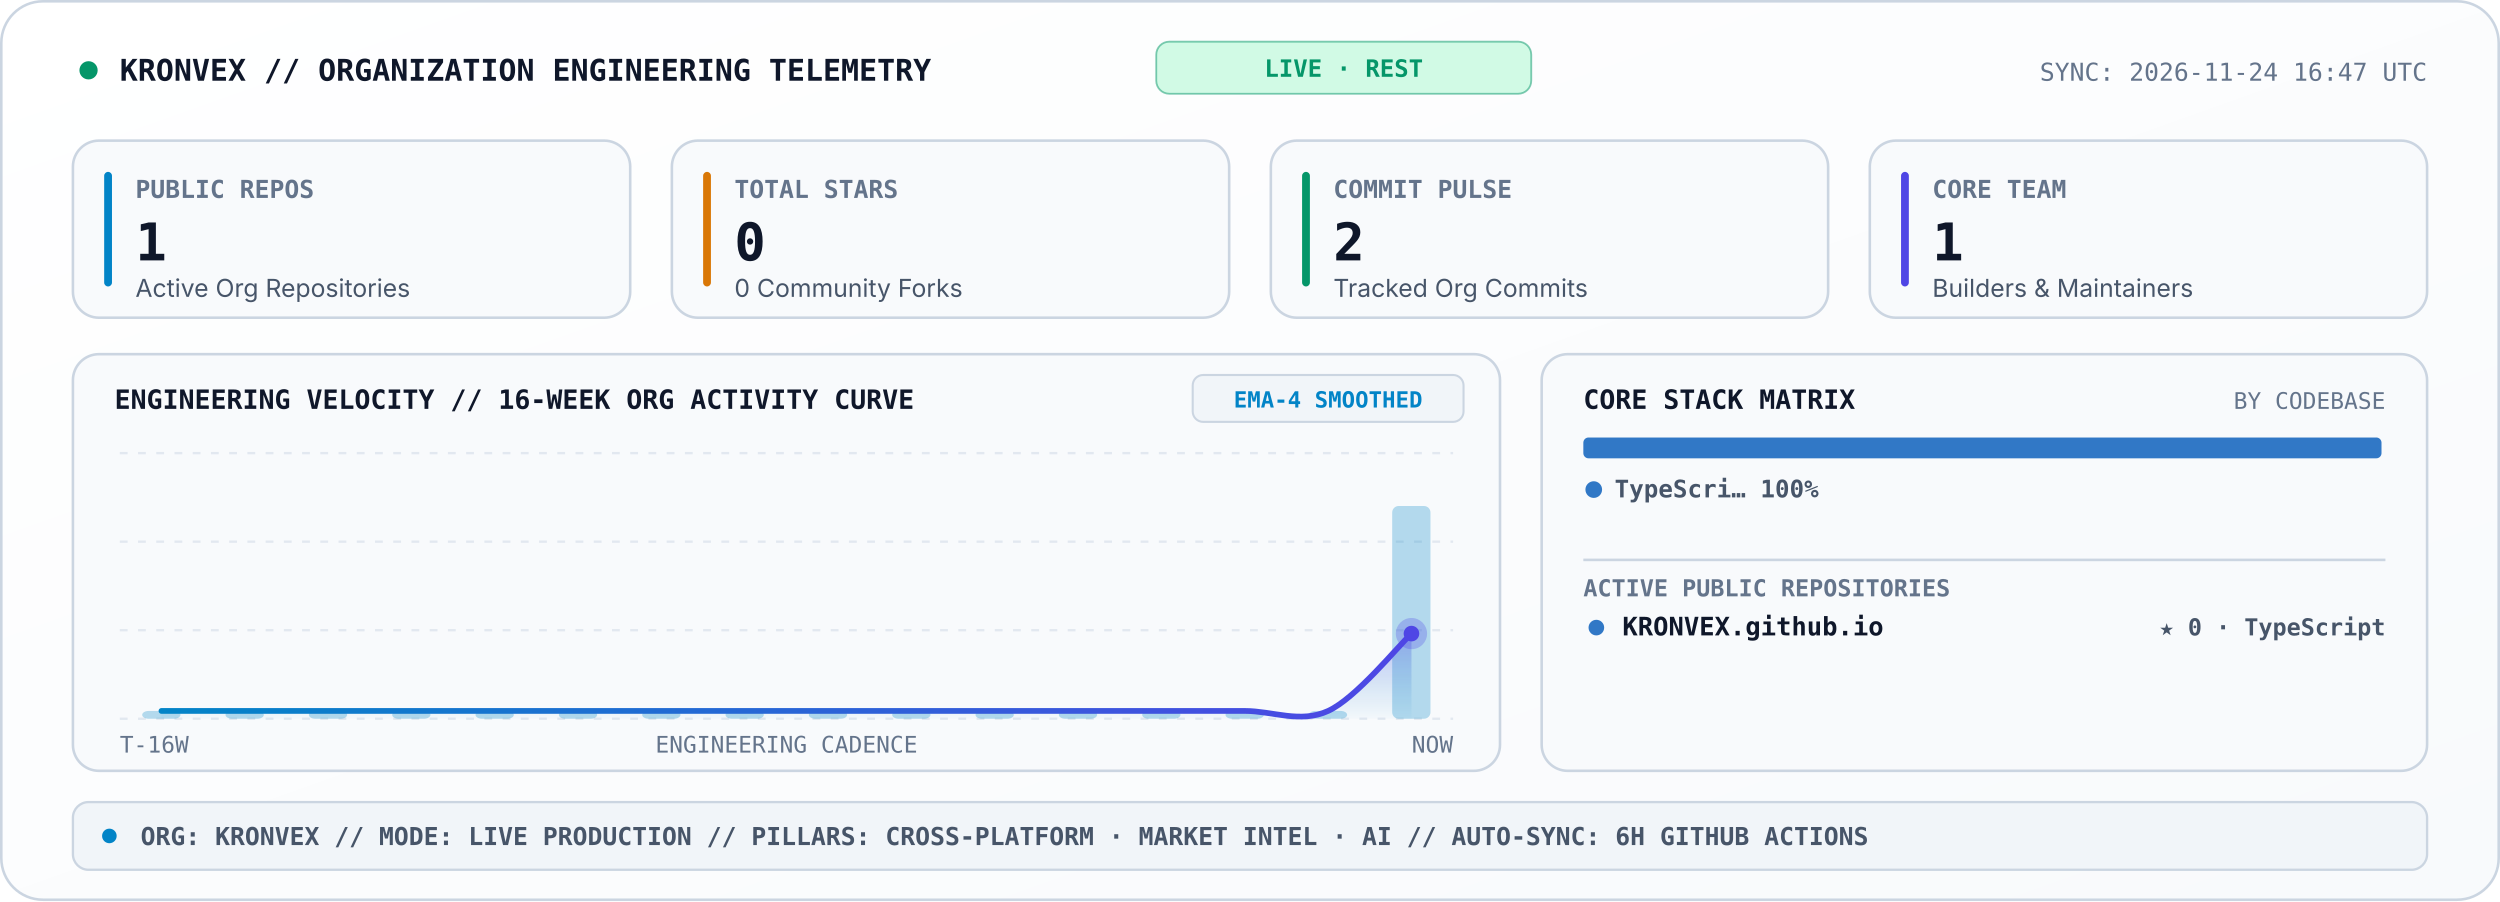
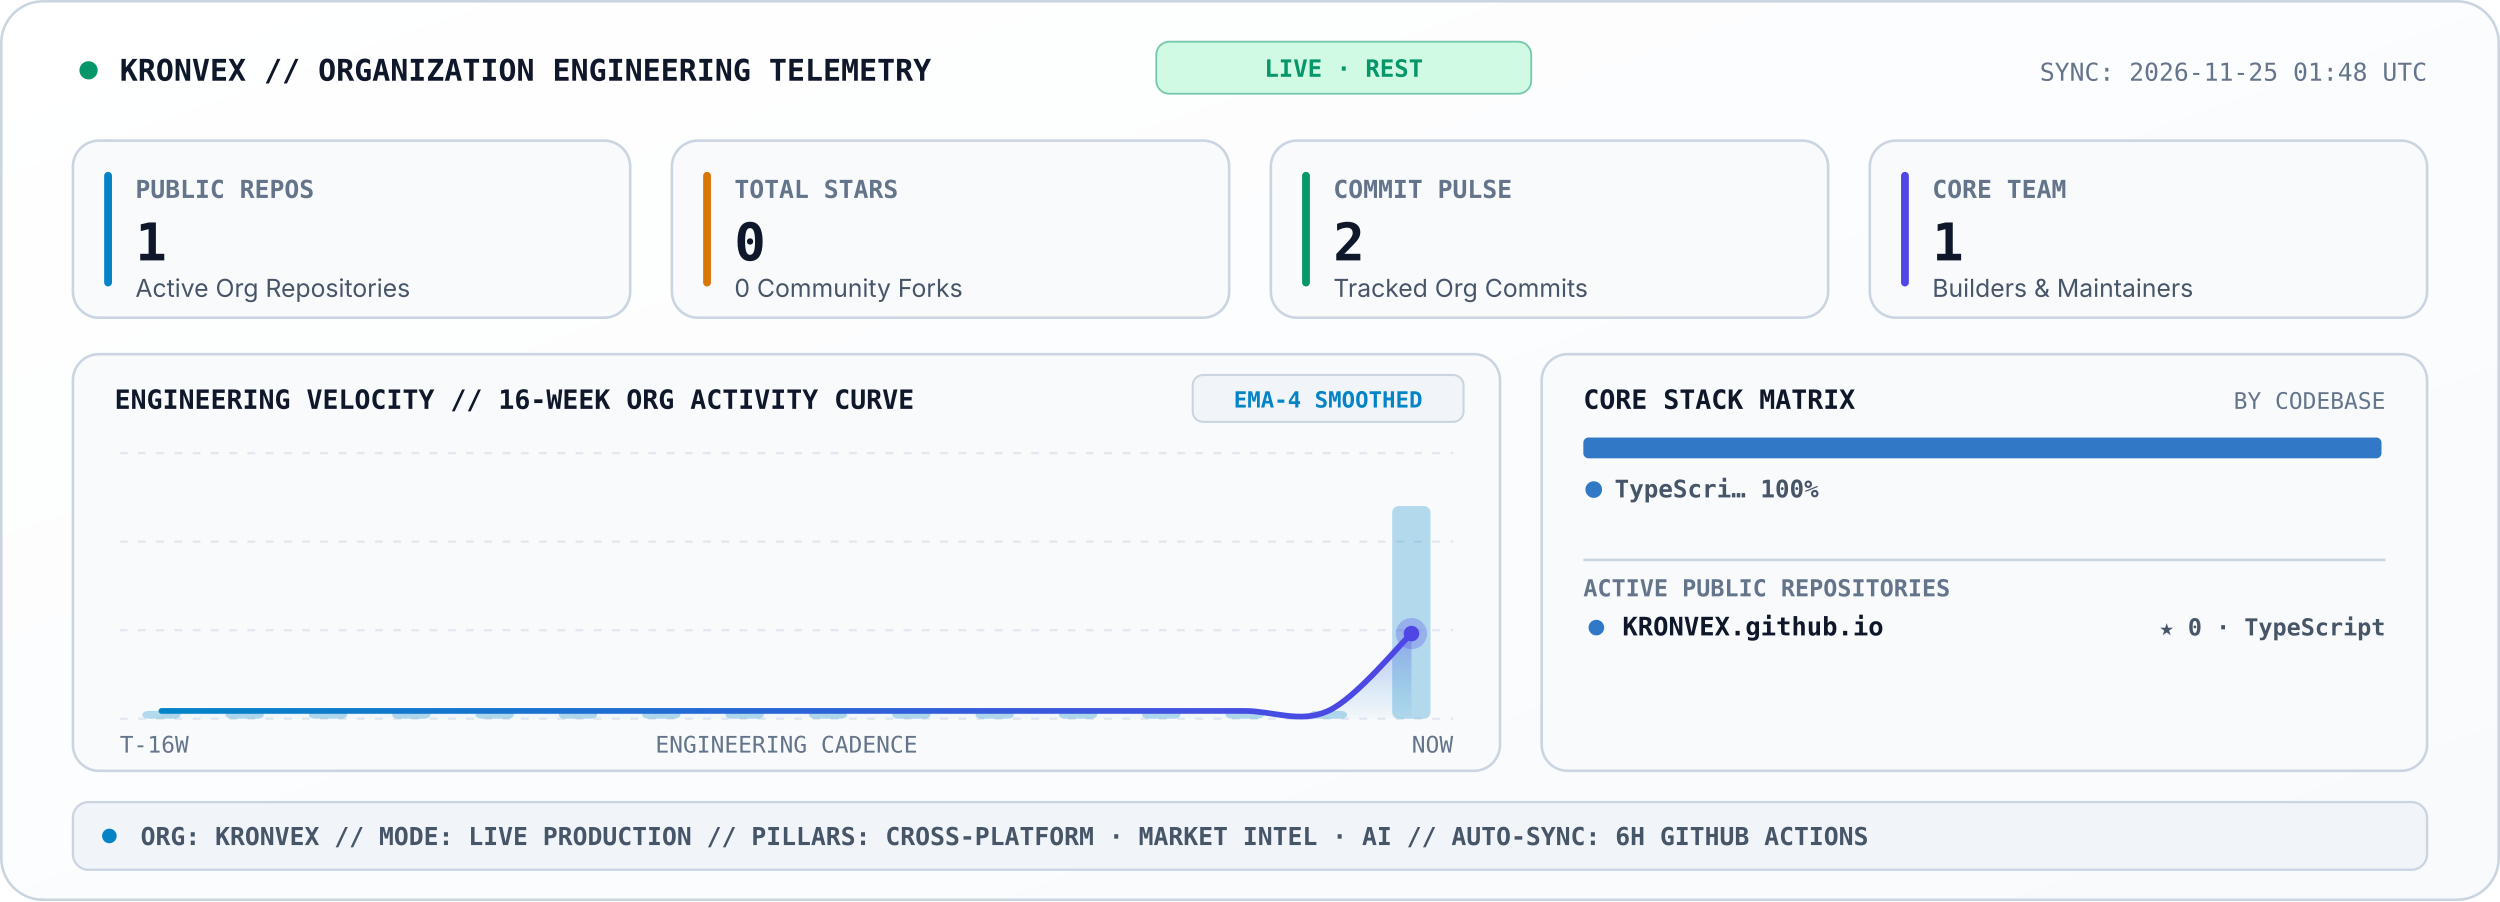
<svg xmlns="http://www.w3.org/2000/svg" viewBox="0 0 960 346" width="960" height="346" role="img" aria-label="KRONVEX Organization Engineering Telemetry Console">
  <style>
    .sans { font-family: -apple-system, BlinkMacSystemFont, 'Segoe UI', Inter, Helvetica, Arial, sans-serif; }
    .mono { font-family: 'JetBrains Mono', 'Fira Code', 'SF Mono', Consolas, monospace; }
  </style>
  <defs>
    <linearGradient id="telBg" x1="0" y1="0" x2="1" y2="1">
      <stop offset="0%" stop-color="#FFFFFF" />
      <stop offset="100%" stop-color="#F8FAFC" />
    </linearGradient>
    <linearGradient id="velArea" x1="0" y1="0" x2="0" y2="1">
      <stop offset="0%" stop-color="#4F46E5" stop-opacity="0.34" />
      <stop offset="100%" stop-color="#0284C7" stop-opacity="0.02" />
    </linearGradient>
    <linearGradient id="velLine" x1="0" y1="0" x2="1" y2="0">
      <stop offset="0%" stop-color="#0284C7" />
      <stop offset="100%" stop-color="#4F46E5" />
    </linearGradient>
  </defs>
  <rect x="0.5" y="0.5" width="959" height="345" rx="16" fill="url(#telBg)" stroke="#CBD5E1" stroke-width="1" />
  <circle cx="34" cy="27" r="3.5" fill="#059669">
    <animate attributeName="opacity" values="1;0.25;1" dur="2s" repeatCount="indefinite" />
  </circle>
  <text x="46" y="31" fill="#0F172A" font-size="11.5" font-weight="800" class="mono">KRONVEX // ORGANIZATION ENGINEERING TELEMETRY</text>
  <rect x="444" y="16" width="144" height="20" rx="5" fill="#D1FAE5" stroke="#059669" stroke-width="0.7" stroke-opacity="0.5" />
  <text x="516" y="29.5" text-anchor="middle" fill="#059669" font-size="9.2" font-weight="800" class="mono">LIVE · REST</text>
-   <text x="932" y="31" text-anchor="end" fill="#64748B" font-size="9.5" class="mono">SYNC: 2026-11-24 16:47 UTC</text>
+   <text x="932" y="31" text-anchor="end" fill="#64748B" font-size="9.5" class="mono">SYNC: 2026-11-25 01:48 UTC</text>
  <rect x="28" y="54" width="214" height="68" rx="10" fill="#F8FAFC" stroke="#CBD5E1" stroke-width="1" />
  <rect x="40" y="66" width="3" height="44" rx="1.5" fill="#0284C7" />
  <text x="52" y="76" fill="#64748B" font-size="9.5" font-weight="700" class="mono">PUBLIC REPOS</text>
  <text x="52" y="100" fill="#0F172A" font-size="20" font-weight="800" class="mono">1</text>
  <text x="52" y="114" fill="#475569" font-size="9.5" class="sans">Active Org Repositories</text>
  <rect x="258" y="54" width="214" height="68" rx="10" fill="#F8FAFC" stroke="#CBD5E1" stroke-width="1" />
  <rect x="270" y="66" width="3" height="44" rx="1.5" fill="#D97706" />
  <text x="282" y="76" fill="#64748B" font-size="9.5" font-weight="700" class="mono">TOTAL STARS</text>
  <text x="282" y="100" fill="#0F172A" font-size="20" font-weight="800" class="mono">0</text>
  <text x="282" y="114" fill="#475569" font-size="9.5" class="sans">0 Community Forks</text>
  <rect x="488" y="54" width="214" height="68" rx="10" fill="#F8FAFC" stroke="#CBD5E1" stroke-width="1" />
  <rect x="500" y="66" width="3" height="44" rx="1.5" fill="#059669" />
  <text x="512" y="76" fill="#64748B" font-size="9.5" font-weight="700" class="mono">COMMIT PULSE</text>
  <text x="512" y="100" fill="#0F172A" font-size="20" font-weight="800" class="mono">2</text>
  <text x="512" y="114" fill="#475569" font-size="9.5" class="sans">Tracked Org Commits</text>
  <rect x="718" y="54" width="214" height="68" rx="10" fill="#F8FAFC" stroke="#CBD5E1" stroke-width="1" />
  <rect x="730" y="66" width="3" height="44" rx="1.5" fill="#4F46E5" />
  <text x="742" y="76" fill="#64748B" font-size="9.5" font-weight="700" class="mono">CORE TEAM</text>
  <text x="742" y="100" fill="#0F172A" font-size="20" font-weight="800" class="mono">1</text>
  <text x="742" y="114" fill="#475569" font-size="9.5" class="sans">Builders &amp; Maintainers</text>
  <rect x="28" y="136" width="548" height="160" rx="10" fill="#F8FAFC" stroke="#CBD5E1" stroke-width="1" />
  <text x="44" y="157" fill="#0F172A" font-size="10.2" font-weight="800" class="mono">ENGINEERING VELOCITY // 16-WEEK ORG ACTIVITY CURVE</text>
  <rect x="458" y="144" width="104" height="18" rx="4" fill="#F1F5F9" stroke="#CBD5E1" stroke-width="0.8" />
  <text x="510" y="156.5" text-anchor="middle" fill="#0284C7" font-size="8.6" font-weight="700" class="mono">EMA-4 SMOOTHED</text>
  <line x1="46.0" y1="174.0" x2="558.0" y2="174.0" stroke="#E2E8F0" stroke-width="0.9" stroke-dasharray="3,4" />
  <line x1="46.0" y1="208.0" x2="558.0" y2="208.0" stroke="#E2E8F0" stroke-width="0.9" stroke-dasharray="3,4" />
  <line x1="46.0" y1="242.0" x2="558.0" y2="242.0" stroke="#E2E8F0" stroke-width="0.9" stroke-dasharray="3,4" />
  <line x1="46.0" y1="276.0" x2="558.0" y2="276.0" stroke="#E2E8F0" stroke-width="0.9" stroke-dasharray="3,4" />
  <rect x="54.6" y="273.0" width="14.7" height="3.0" rx="2.5" fill="#0284C7" fill-opacity="0.28" />
  <rect x="86.6" y="273.0" width="14.7" height="3.0" rx="2.5" fill="#0284C7" fill-opacity="0.28" />
  <rect x="118.6" y="273.0" width="14.7" height="3.0" rx="2.5" fill="#0284C7" fill-opacity="0.28" />
  <rect x="150.6" y="273.0" width="14.7" height="3.0" rx="2.5" fill="#0284C7" fill-opacity="0.28" />
  <rect x="182.6" y="273.0" width="14.7" height="3.0" rx="2.5" fill="#0284C7" fill-opacity="0.28" />
  <rect x="214.6" y="273.0" width="14.7" height="3.0" rx="2.5" fill="#0284C7" fill-opacity="0.28" />
  <rect x="246.6" y="273.0" width="14.7" height="3.0" rx="2.5" fill="#0284C7" fill-opacity="0.28" />
  <rect x="278.6" y="273.0" width="14.7" height="3.0" rx="2.5" fill="#0284C7" fill-opacity="0.28" />
  <rect x="310.6" y="273.0" width="14.7" height="3.0" rx="2.5" fill="#0284C7" fill-opacity="0.28" />
  <rect x="342.6" y="273.0" width="14.7" height="3.0" rx="2.5" fill="#0284C7" fill-opacity="0.28" />
  <rect x="374.6" y="273.0" width="14.7" height="3.0" rx="2.5" fill="#0284C7" fill-opacity="0.28" />
  <rect x="406.6" y="273.0" width="14.7" height="3.0" rx="2.5" fill="#0284C7" fill-opacity="0.28" />
  <rect x="438.6" y="273.0" width="14.7" height="3.0" rx="2.5" fill="#0284C7" fill-opacity="0.28" />
  <rect x="470.6" y="273.0" width="14.7" height="3.0" rx="2.5" fill="#0284C7" fill-opacity="0.28" />
  <rect x="502.6" y="273.0" width="14.7" height="3.0" rx="2.5" fill="#0284C7" fill-opacity="0.28" />
  <rect x="534.6" y="194.3" width="14.7" height="81.7" rx="2.5" fill="#0284C7" fill-opacity="0.28" />
  <path d="M 62.0 273.0 C 67.3 273.0, 83.3 273.0, 94.0 273.0 C 104.7 273.0, 115.3 273.0, 126.0 273.0 C 136.7 273.0, 147.3 273.0, 158.0 273.0 C 168.7 273.0, 179.3 273.0, 190.0 273.0 C 200.7 273.0, 211.3 273.0, 222.0 273.0 C 232.7 273.0, 243.3 273.0, 254.0 273.0 C 264.7 273.0, 275.3 273.0, 286.0 273.0 C 296.7 273.0, 307.3 273.0, 318.0 273.0 C 328.7 273.0, 339.3 273.0, 350.0 273.0 C 360.7 273.0, 371.3 273.0, 382.0 273.0 C 392.7 273.0, 403.3 273.0, 414.0 273.0 C 424.7 273.0, 435.3 273.0, 446.0 273.0 C 456.7 273.0, 467.3 273.0, 478.0 273.0 C 488.7 273.0, 499.3 277.9, 510.0 273.0 C 520.7 268.1, 536.7 248.3, 542.0 243.3 L 542.0 276.0 L 62.0 276.0 Z" fill="url(#velArea)" />
  <path d="M 62.0 273.0 C 67.3 273.0, 83.3 273.0, 94.0 273.0 C 104.7 273.0, 115.3 273.0, 126.0 273.0 C 136.7 273.0, 147.3 273.0, 158.0 273.0 C 168.7 273.0, 179.3 273.0, 190.0 273.0 C 200.7 273.0, 211.3 273.0, 222.0 273.0 C 232.7 273.0, 243.3 273.0, 254.0 273.0 C 264.7 273.0, 275.3 273.0, 286.0 273.0 C 296.7 273.0, 307.3 273.0, 318.0 273.0 C 328.7 273.0, 339.3 273.0, 350.0 273.0 C 360.7 273.0, 371.3 273.0, 382.0 273.0 C 392.7 273.0, 403.3 273.0, 414.0 273.0 C 424.7 273.0, 435.3 273.0, 446.0 273.0 C 456.7 273.0, 467.3 273.0, 478.0 273.0 C 488.7 273.0, 499.3 277.9, 510.0 273.0 C 520.7 268.1, 536.7 248.3, 542.0 243.3" fill="none" stroke="url(#velLine)" stroke-width="2.2" stroke-linecap="round" />
  <circle cx="542.0" cy="243.3" r="6" fill="#4F46E5" fill-opacity="0.28">
    <animate attributeName="r" values="4;8.5;4" dur="2.4s" repeatCount="indefinite" />
    <animate attributeName="fill-opacity" values="0.45;0.08;0.45" dur="2.4s" repeatCount="indefinite" />
  </circle>
  <circle cx="542.0" cy="243.3" r="3" fill="#4F46E5" />
  <text x="46" y="289" fill="#64748B" font-size="8.8" class="mono">T-16W</text>
  <text x="302" y="289" text-anchor="middle" fill="#64748B" font-size="8.8" class="mono">ENGINEERING CADENCE</text>
  <text x="558" y="289" text-anchor="end" fill="#64748B" font-size="8.8" class="mono">NOW</text>
  <rect x="592" y="136" width="340" height="160" rx="10" fill="#F8FAFC" stroke="#CBD5E1" stroke-width="1" />
  <text x="608" y="157" fill="#0F172A" font-size="10.2" font-weight="800" class="mono">CORE STACK MATRIX</text>
  <text x="916" y="157" text-anchor="end" fill="#64748B" font-size="8.8" class="mono">BY CODEBASE</text>
  <rect x="608.0" y="168.0" width="306.5" height="8" rx="2" fill="#3178C6" />
  <circle cx="612" cy="188" r="3.2" fill="#3178C6" />
  <text x="620" y="191" fill="#475569" font-size="9.3" font-weight="600" class="mono">TypeScri… 100%</text>
  <line x1="608" y1="215" x2="916" y2="215" stroke="#CBD5E1" stroke-width="1" />
  <text x="608" y="229" fill="#64748B" font-size="9" font-weight="700" class="mono">ACTIVE PUBLIC REPOSITORIES</text>
  <circle cx="613" cy="241" r="3" fill="#3178C6" />
  <text x="623" y="244" fill="#0F172A" font-size="9.8" font-weight="700" class="mono">KRONVEX.github.io</text>
  <text x="916" y="244" text-anchor="end" fill="#475569" font-size="9" font-weight="600" class="mono">★ 0 · TypeScript</text>
  <rect x="28" y="308" width="904" height="26" rx="6" fill="#F1F5F9" stroke="#CBD5E1" stroke-width="0.9" />
  <circle cx="42" cy="321" r="2.8" fill="#0284C7" />
  <text x="54" y="324.5" fill="#475569" font-size="9.5" font-weight="600" class="mono">ORG: KRONVEX  //  MODE: LIVE PRODUCTION  //  PILLARS: CROSS-PLATFORM · MARKET INTEL · AI  //  AUTO-SYNC: 6H GITHUB ACTIONS</text>
</svg>
